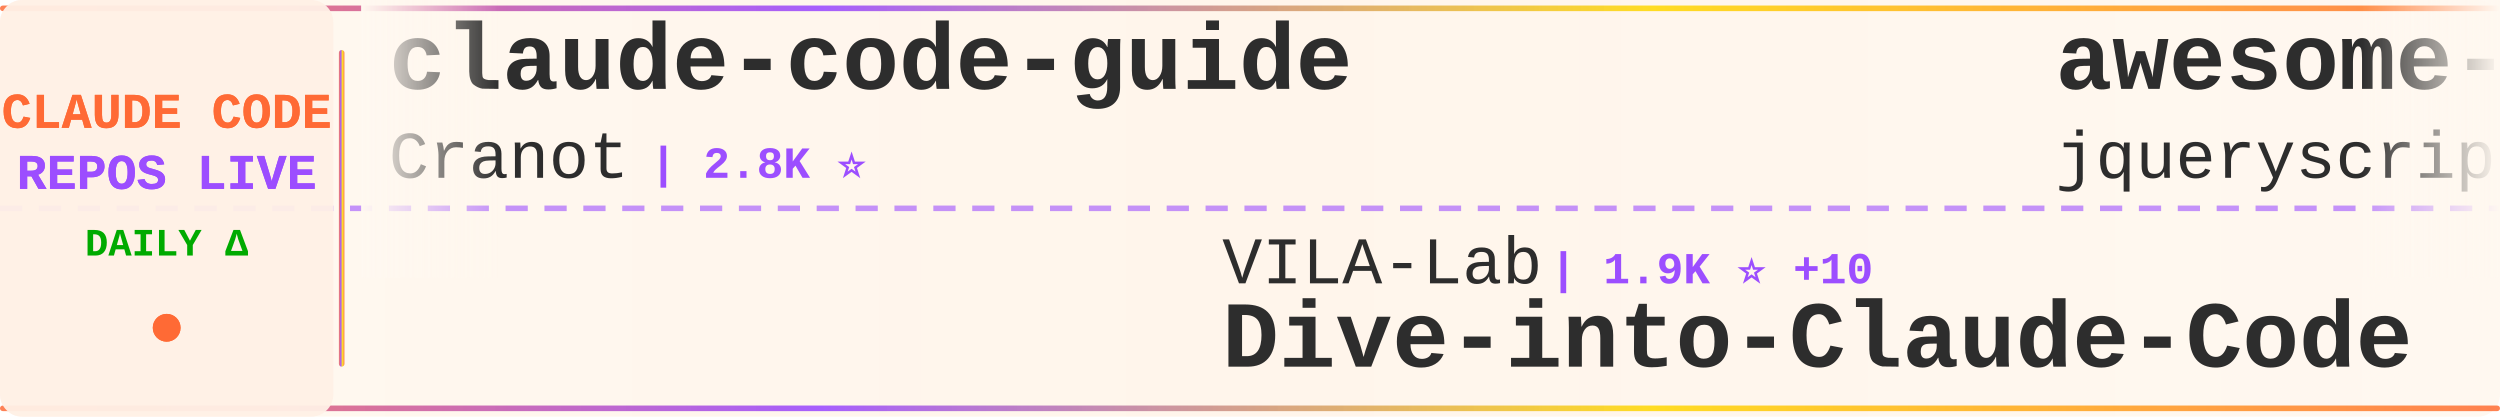
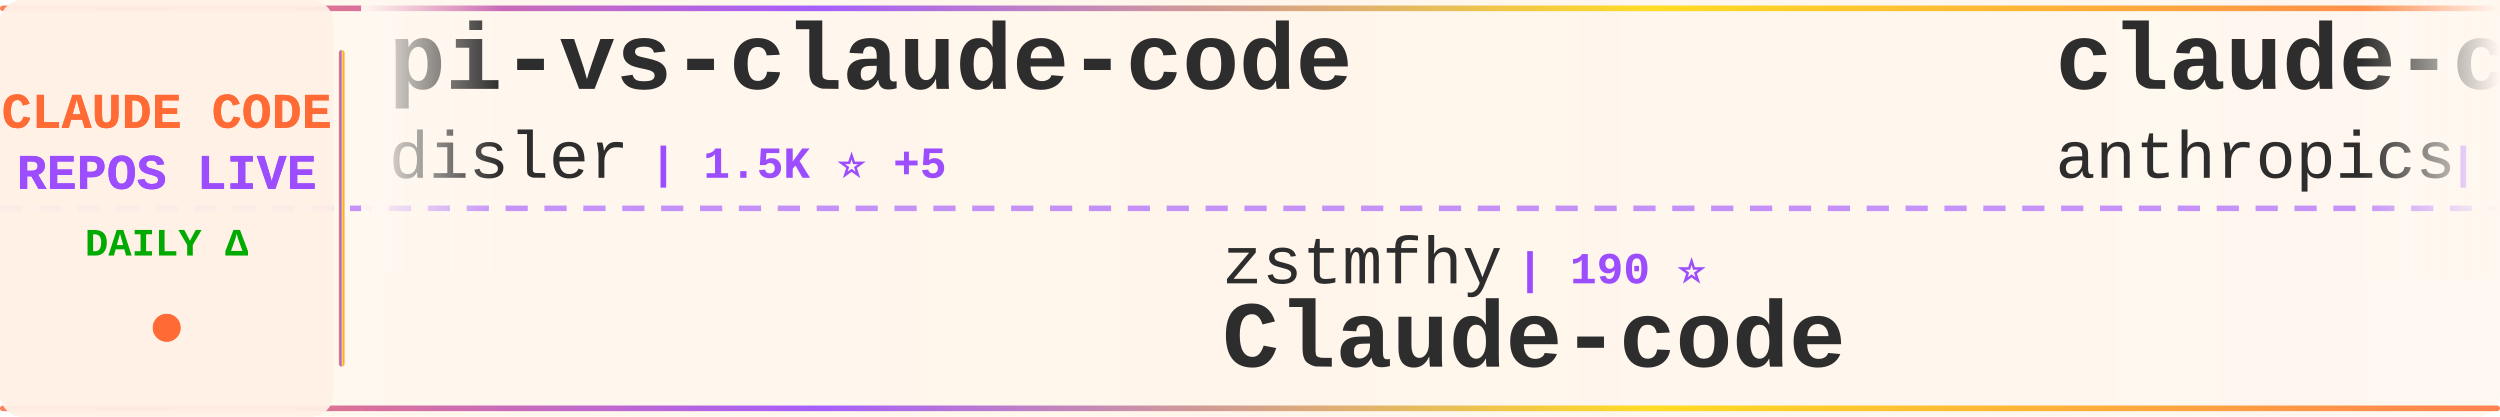
<svg xmlns="http://www.w3.org/2000/svg" width="900" height="150">
  <defs>
    <linearGradient id="tickerBg" x1="0%" y1="0%" x2="100%" y2="0%">
      <stop offset="0%" style="stop-color:#fff8f0;stop-opacity:0.98" />
      <stop offset="50%" style="stop-color:#fff5eb;stop-opacity:1" />
      <stop offset="100%" style="stop-color:#fff8f0;stop-opacity:0.98" />
    </linearGradient>
    <linearGradient id="borderGrad" x1="0%" y1="0%" x2="100%" y2="0%">
      <stop offset="0%" style="stop-color:#FF6B35;stop-opacity:0.85">
        <animate attributeName="stop-opacity" values="0.85;1;0.85" dur="2s" repeatCount="indefinite" />
      </stop>
      <stop offset="33%" style="stop-color:#9C4EFF;stop-opacity:0.9">
        <animate attributeName="stop-opacity" values="0.9;1;0.9" dur="2.2s" repeatCount="indefinite" />
      </stop>
      <stop offset="66%" style="stop-color:#FFD700;stop-opacity:0.85">
        <animate attributeName="stop-opacity" values="0.85;1;0.85" dur="1.8s" repeatCount="indefinite" />
      </stop>
      <stop offset="100%" style="stop-color:#FF6B35;stop-opacity:0.85">
        <animate attributeName="stop-opacity" values="0.85;1;0.85" dur="2s" repeatCount="indefinite" />
      </stop>
    </linearGradient>
    <filter id="textGlow">
      <feGaussianBlur stdDeviation="0.15" result="coloredBlur" />
      <feMerge>
        <feMergeNode in="coloredBlur" />
        <feMergeNode in="SourceGraphic" />
      </feMerge>
    </filter>
    <filter id="metricGlow">
      <feGaussianBlur stdDeviation="0.2" result="coloredBlur" />
      <feMerge>
        <feMergeNode in="coloredBlur" />
        <feMergeNode in="SourceGraphic" />
      </feMerge>
    </filter>
    <linearGradient id="leftFade" x1="0%" y1="0%" x2="100%" y2="0%">
      <stop offset="0%" style="stop-color:#fff8f0;stop-opacity:1" />
      <stop offset="100%" style="stop-color:#fff8f0;stop-opacity:0" />
    </linearGradient>
    <linearGradient id="rightFade" x1="0%" y1="0%" x2="100%" y2="0%">
      <stop offset="0%" style="stop-color:#fff8f0;stop-opacity:0" />
      <stop offset="100%" style="stop-color:#fff8f0;stop-opacity:1" />
    </linearGradient>
  </defs>
  <rect width="900" height="150" fill="url(#tickerBg)" rx="8" />
  <rect x="0" y="2" width="900" height="2" fill="url(#borderGrad)" rx="1" />
  <rect x="0" y="146" width="900" height="2" fill="url(#borderGrad)" rx="1" />
  <line x1="0" y1="75" x2="900" y2="75" stroke="#9C4EFF" stroke-width="2" stroke-dasharray="8 6" opacity="0.6" />
  <rect x="0" y="0" width="120" height="150" fill="#fff0e6" opacity="0.95" rx="8" />
  <text x="60" y="46" font-family="'Courier New', monospace" font-size="18" font-weight="bold" fill="#FF6B35" text-anchor="middle" filter="url(#textGlow)">
    CLAUDE CODE
  </text>
  <text x="60" y="68" font-family="'Courier New', monospace" font-size="18" font-weight="bold" fill="#9C4EFF" text-anchor="middle" filter="url(#textGlow)">
    REPOS LIVE
  </text>
  <text x="60" y="92" font-family="'Courier New', monospace" font-size="14" font-weight="bold" fill="#00aa00" text-anchor="middle">
    DAILY Δ
  </text>
  <circle cx="60" cy="118" r="5" fill="#FF6B35" filter="url(#metricGlow)">
    <animate attributeName="r" values="4;6;4" dur="1.5s" repeatCount="indefinite" />
    <animate attributeName="opacity" values="0.6;1;0.6" dur="1.5s" repeatCount="indefinite" />
  </circle>
  <rect x="122" y="18" width="2" height="114" fill="url(#borderGrad)" rx="1" />
  <clipPath id="tickerClip">
    <rect x="130" y="0" width="770" height="150" />
  </clipPath>
  <g clip-path="url(#tickerClip)">
    <g id="tickerItems">
      <animateTransform attributeName="transform" attributeType="XML" type="translate" from="0 0" to="-3000 0" dur="54s" repeatCount="indefinite" />
      <g transform="translate(0, 0)">
-         <text x="140" y="32" font-family="'Courier New', monospace" font-size="34" font-weight="bold" fill="#2d2d2d">claude-code-guide</text>
-         <text x="140" y="64" font-family="'Courier New', monospace" font-size="24" font-weight="normal" fill="#2d2d2d" opacity="1.0">Cranot</text>
-         <text x="234" y="64" font-family="'Courier New', monospace" font-size="16" font-weight="bold" fill="#9C4EFF"> | 2.8K ⭐</text>
+         <text x="140" y="32" font-family="'Courier New', monospace" font-size="34" font-weight="bold" fill="#2d2d2d">pi-vs-claude-code</text>
+         <text x="140" y="64" font-family="'Courier New', monospace" font-size="24" font-weight="normal" fill="#2d2d2d" opacity="1.0">disler</text>
+         <text x="234" y="64" font-family="'Courier New', monospace" font-size="16" font-weight="bold" fill="#9C4EFF"> | 1.5K ⭐ +5</text>
      </g>
      <g transform="translate(300, 0)">
-         <text x="140" y="102" font-family="'Courier New', monospace" font-size="24" font-weight="normal" fill="#2d2d2d" opacity="1.0">VILA-Lab</text>
-         <text x="258" y="102" font-family="'Courier New', monospace" font-size="16" font-weight="bold" fill="#9C4EFF"> | 1.9K ⭐ +10</text>
-         <text x="140" y="132" font-family="'Courier New', monospace" font-size="34" font-weight="bold" fill="#2d2d2d">Dive-into-Claude-Code</text>
+         <text x="140" y="102" font-family="'Courier New', monospace" font-size="24" font-weight="normal" fill="#2d2d2d" opacity="1.0">zstmfhy</text>
+         <text x="246" y="102" font-family="'Courier New', monospace" font-size="16" font-weight="bold" fill="#9C4EFF"> | 190 ⭐</text>
+         <text x="140" y="132" font-family="'Courier New', monospace" font-size="34" font-weight="bold" fill="#2d2d2d">Claude-code</text>
      </g>
      <g transform="translate(600, 0)">
-         <text x="140" y="32" font-family="'Courier New', monospace" font-size="34" font-weight="bold" fill="#2d2d2d">awesome-claude-code</text>
-         <text x="140" y="64" font-family="'Courier New', monospace" font-size="24" font-weight="normal" fill="#2d2d2d" opacity="1.0">jqueryscript</text>
-         <text x="306" y="64" font-family="'Courier New', monospace" font-size="16" font-weight="bold" fill="#9C4EFF"> | 467 ⭐</text>
+         <text x="140" y="32" font-family="'Courier New', monospace" font-size="34" font-weight="bold" fill="#2d2d2d">claude-code-base-action</text>
+         <text x="140" y="64" font-family="'Courier New', monospace" font-size="24" font-weight="normal" fill="#2d2d2d" opacity="1.0">anthropics</text>
+         <text x="282" y="64" font-family="'Courier New', monospace" font-size="16" font-weight="bold" fill="#9C4EFF"> | 906 ⭐</text>
      </g>
      <g transform="translate(900, 0)">
-         <text x="140" y="102" font-family="'Courier New', monospace" font-size="24" font-weight="normal" fill="#2d2d2d" opacity="1.0">Chachamaru127</text>
-         <text x="318" y="102" font-family="'Courier New', monospace" font-size="16" font-weight="bold" fill="#9C4EFF"> | 3.0K ⭐ +4</text>
-         <text x="140" y="132" font-family="'Courier New', monospace" font-size="34" font-weight="bold" fill="#2d2d2d">claude-code-harness</text>
+         <text x="140" y="102" font-family="'Courier New', monospace" font-size="24" font-weight="normal" fill="#2d2d2d" opacity="1.0">pengchengneo</text>
+         <text x="306" y="102" font-family="'Courier New', monospace" font-size="16" font-weight="bold" fill="#9C4EFF"> | 1.7K ⭐ +5</text>
+         <text x="140" y="132" font-family="'Courier New', monospace" font-size="34" font-weight="bold" fill="#2d2d2d">Claude-Code</text>
      </g>
      <g transform="translate(1200, 0)">
-         <text x="140" y="32" font-family="'Courier New', monospace" font-size="34" font-weight="bold" fill="#2d2d2d">Auto-claude-code-researc...</text>
-         <text x="140" y="64" font-family="'Courier New', monospace" font-size="24" font-weight="normal" fill="#2d2d2d" opacity="1.0">wanshuiyin</text>
-         <text x="282" y="64" font-family="'Courier New', monospace" font-size="16" font-weight="bold" fill="#9C4EFF"> | 13.4K ⭐ +40</text>
+         <text x="140" y="32" font-family="'Courier New', monospace" font-size="34" font-weight="bold" fill="#2d2d2d">claude-code-local</text>
+         <text x="140" y="64" font-family="'Courier New', monospace" font-size="24" font-weight="normal" fill="#2d2d2d" opacity="1.0">nicedreamzapp</text>
+         <text x="318" y="64" font-family="'Courier New', monospace" font-size="16" font-weight="bold" fill="#9C4EFF"> | 2.9K ⭐ +1</text>
      </g>
      <g transform="translate(1500, 0)">
-         <text x="140" y="102" font-family="'Courier New', monospace" font-size="24" font-weight="normal" fill="#2d2d2d" opacity="1.0">fazxes</text>
-         <text x="234" y="102" font-family="'Courier New', monospace" font-size="16" font-weight="bold" fill="#9C4EFF"> | 225 ⭐</text>
+         <text x="140" y="102" font-family="'Courier New', monospace" font-size="24" font-weight="normal" fill="#2d2d2d" opacity="1.0">jeremylongshore</text>
+         <text x="342" y="102" font-family="'Courier New', monospace" font-size="16" font-weight="bold" fill="#9C4EFF"> | 2.5K ⭐ +1</text>
+         <text x="140" y="132" font-family="'Courier New', monospace" font-size="34" font-weight="bold" fill="#2d2d2d">claude-code-plugins-plus...</text>
+       </g>
+       <g transform="translate(1800, 0)">
+         <text x="140" y="32" font-family="'Courier New', monospace" font-size="34" font-weight="bold" fill="#2d2d2d">how-claude-code-works</text>
+         <text x="140" y="64" font-family="'Courier New', monospace" font-size="24" font-weight="normal" fill="#2d2d2d" opacity="1.0">Windy3f3f3f3f</text>
+         <text x="318" y="64" font-family="'Courier New', monospace" font-size="16" font-weight="bold" fill="#9C4EFF"> | 3.2K ⭐ +9</text>
+       </g>
+       <g transform="translate(2100, 0)">
+         <text x="140" y="102" font-family="'Courier New', monospace" font-size="24" font-weight="normal" fill="#2d2d2d" opacity="1.0">sugyan</text>
+         <text x="234" y="102" font-family="'Courier New', monospace" font-size="16" font-weight="bold" fill="#9C4EFF"> | 1.1K ⭐</text>
+         <text x="140" y="132" font-family="'Courier New', monospace" font-size="34" font-weight="bold" fill="#2d2d2d">claude-code-webui</text>
+       </g>
+       <g transform="translate(2400, 0)">
+         <text x="140" y="32" font-family="'Courier New', monospace" font-size="34" font-weight="bold" fill="#2d2d2d">claude-code-analysis</text>
+         <text x="140" y="64" font-family="'Courier New', monospace" font-size="24" font-weight="normal" fill="#2d2d2d" opacity="1.0">liuup</text>
+         <text x="222" y="64" font-family="'Courier New', monospace" font-size="16" font-weight="bold" fill="#9C4EFF"> | 3.5K ⭐ +13</text>
+       </g>
+       <g transform="translate(2700, 0)">
+         <text x="140" y="102" font-family="'Courier New', monospace" font-size="24" font-weight="normal" fill="#2d2d2d" opacity="1.0">luongnv89</text>
+         <text x="270" y="102" font-family="'Courier New', monospace" font-size="16" font-weight="bold" fill="#9C4EFF"> | 39.9K ⭐ +61</text>
+         <text x="140" y="132" font-family="'Courier New', monospace" font-size="34" font-weight="bold" fill="#2d2d2d">claude-howto</text>
+       </g>
+       <g transform="translate(3000, 0)">
+         <text x="140" y="32" font-family="'Courier New', monospace" font-size="34" font-weight="bold" fill="#2d2d2d">pi-vs-claude-code</text>
+         <text x="140" y="64" font-family="'Courier New', monospace" font-size="24" font-weight="normal" fill="#2d2d2d" opacity="1.0">disler</text>
+         <text x="234" y="64" font-family="'Courier New', monospace" font-size="16" font-weight="bold" fill="#9C4EFF"> | 1.5K ⭐ +5</text>
+       </g>
+       <g transform="translate(3300, 0)">
+         <text x="140" y="102" font-family="'Courier New', monospace" font-size="24" font-weight="normal" fill="#2d2d2d" opacity="1.0">zstmfhy</text>
+         <text x="246" y="102" font-family="'Courier New', monospace" font-size="16" font-weight="bold" fill="#9C4EFF"> | 190 ⭐</text>
        <text x="140" y="132" font-family="'Courier New', monospace" font-size="34" font-weight="bold" fill="#2d2d2d">Claude-code</text>
      </g>
-       <g transform="translate(1800, 0)">
-         <text x="140" y="32" font-family="'Courier New', monospace" font-size="34" font-weight="bold" fill="#2d2d2d">oh-my-claudecode</text>
-         <text x="140" y="64" font-family="'Courier New', monospace" font-size="24" font-weight="normal" fill="#2d2d2d" opacity="1.0">Yeachan-Heo</text>
-         <text x="294" y="64" font-family="'Courier New', monospace" font-size="16" font-weight="bold" fill="#9C4EFF"> | 37.8K ⭐ +41</text>
-       </g>
-       <g transform="translate(2100, 0)">
-         <text x="140" y="102" font-family="'Courier New', monospace" font-size="24" font-weight="normal" fill="#2d2d2d" opacity="1.0">anthropics</text>
-         <text x="282" y="102" font-family="'Courier New', monospace" font-size="16" font-weight="bold" fill="#9C4EFF"> | 906 ⭐ +1</text>
-         <text x="140" y="132" font-family="'Courier New', monospace" font-size="34" font-weight="bold" fill="#2d2d2d">claude-code-base-action</text>
-       </g>
-       <g transform="translate(2400, 0)">
-         <text x="140" y="32" font-family="'Courier New', monospace" font-size="34" font-weight="bold" fill="#2d2d2d">claude-code-rev</text>
-         <text x="140" y="64" font-family="'Courier New', monospace" font-size="24" font-weight="normal" fill="#2d2d2d" opacity="1.0">oboard</text>
-         <text x="234" y="64" font-family="'Courier New', monospace" font-size="16" font-weight="bold" fill="#9C4EFF"> | 3.3K ⭐ +1</text>
-       </g>
-       <g transform="translate(2700, 0)">
-         <text x="140" y="102" font-family="'Courier New', monospace" font-size="24" font-weight="normal" fill="#2d2d2d" opacity="1.0">fuergaosi233</text>
-         <text x="306" y="102" font-family="'Courier New', monospace" font-size="16" font-weight="bold" fill="#9C4EFF"> | 2.7K ⭐ +3</text>
-         <text x="140" y="132" font-family="'Courier New', monospace" font-size="34" font-weight="bold" fill="#2d2d2d">claude-code-proxy</text>
-       </g>
-       <g transform="translate(3000, 0)">
-         <text x="140" y="32" font-family="'Courier New', monospace" font-size="34" font-weight="bold" fill="#2d2d2d">claude-code-guide</text>
-         <text x="140" y="64" font-family="'Courier New', monospace" font-size="24" font-weight="normal" fill="#2d2d2d" opacity="1.0">Cranot</text>
-         <text x="234" y="64" font-family="'Courier New', monospace" font-size="16" font-weight="bold" fill="#9C4EFF"> | 2.8K ⭐</text>
-       </g>
-       <g transform="translate(3300, 0)">
-         <text x="140" y="102" font-family="'Courier New', monospace" font-size="24" font-weight="normal" fill="#2d2d2d" opacity="1.0">VILA-Lab</text>
-         <text x="258" y="102" font-family="'Courier New', monospace" font-size="16" font-weight="bold" fill="#9C4EFF"> | 1.9K ⭐ +10</text>
-         <text x="140" y="132" font-family="'Courier New', monospace" font-size="34" font-weight="bold" fill="#2d2d2d">Dive-into-Claude-Code</text>
-       </g>
      <g transform="translate(3600, 0)">
-         <text x="140" y="32" font-family="'Courier New', monospace" font-size="34" font-weight="bold" fill="#2d2d2d">awesome-claude-code</text>
-         <text x="140" y="64" font-family="'Courier New', monospace" font-size="24" font-weight="normal" fill="#2d2d2d" opacity="1.0">jqueryscript</text>
-         <text x="306" y="64" font-family="'Courier New', monospace" font-size="16" font-weight="bold" fill="#9C4EFF"> | 467 ⭐</text>
+         <text x="140" y="32" font-family="'Courier New', monospace" font-size="34" font-weight="bold" fill="#2d2d2d">claude-code-base-action</text>
+         <text x="140" y="64" font-family="'Courier New', monospace" font-size="24" font-weight="normal" fill="#2d2d2d" opacity="1.0">anthropics</text>
+         <text x="282" y="64" font-family="'Courier New', monospace" font-size="16" font-weight="bold" fill="#9C4EFF"> | 906 ⭐</text>
      </g>
      <g transform="translate(3900, 0)">
-         <text x="140" y="102" font-family="'Courier New', monospace" font-size="24" font-weight="normal" fill="#2d2d2d" opacity="1.0">Chachamaru127</text>
-         <text x="318" y="102" font-family="'Courier New', monospace" font-size="16" font-weight="bold" fill="#9C4EFF"> | 3.0K ⭐ +4</text>
-         <text x="140" y="132" font-family="'Courier New', monospace" font-size="34" font-weight="bold" fill="#2d2d2d">claude-code-harness</text>
+         <text x="140" y="102" font-family="'Courier New', monospace" font-size="24" font-weight="normal" fill="#2d2d2d" opacity="1.0">pengchengneo</text>
+         <text x="306" y="102" font-family="'Courier New', monospace" font-size="16" font-weight="bold" fill="#9C4EFF"> | 1.7K ⭐ +5</text>
+         <text x="140" y="132" font-family="'Courier New', monospace" font-size="34" font-weight="bold" fill="#2d2d2d">Claude-Code</text>
      </g>
    </g>
  </g>
  <rect x="130" y="0" width="50" height="100" fill="url(#leftFade)" />
  <rect x="850" y="0" width="50" height="100" fill="url(#rightFade)" />
</svg>
